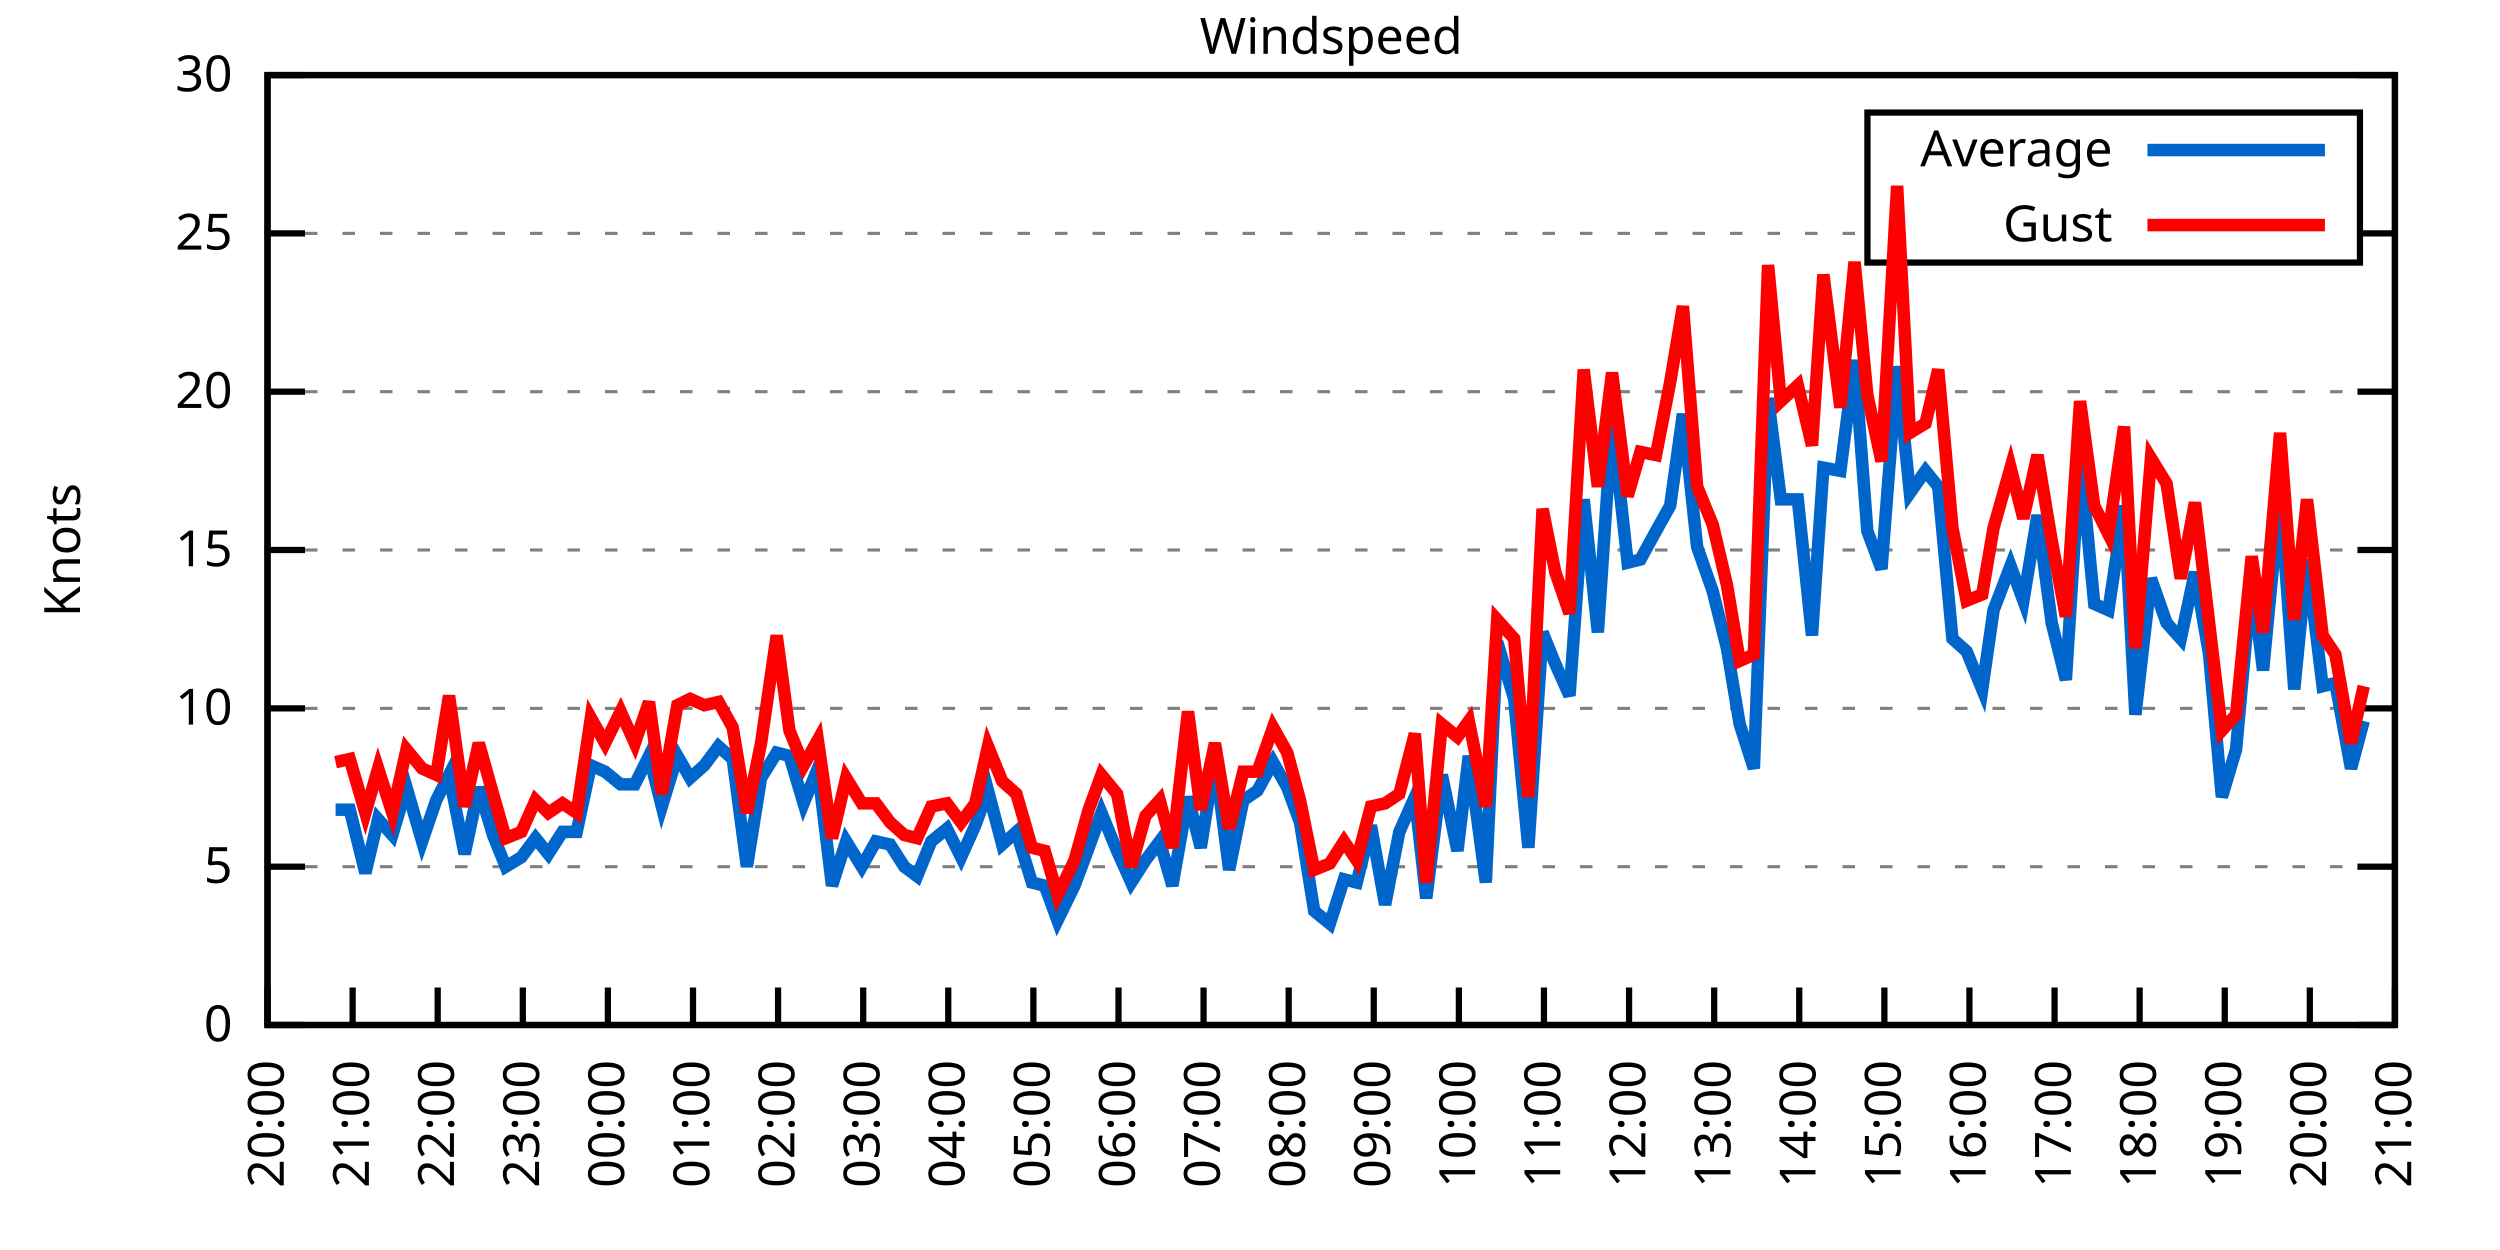
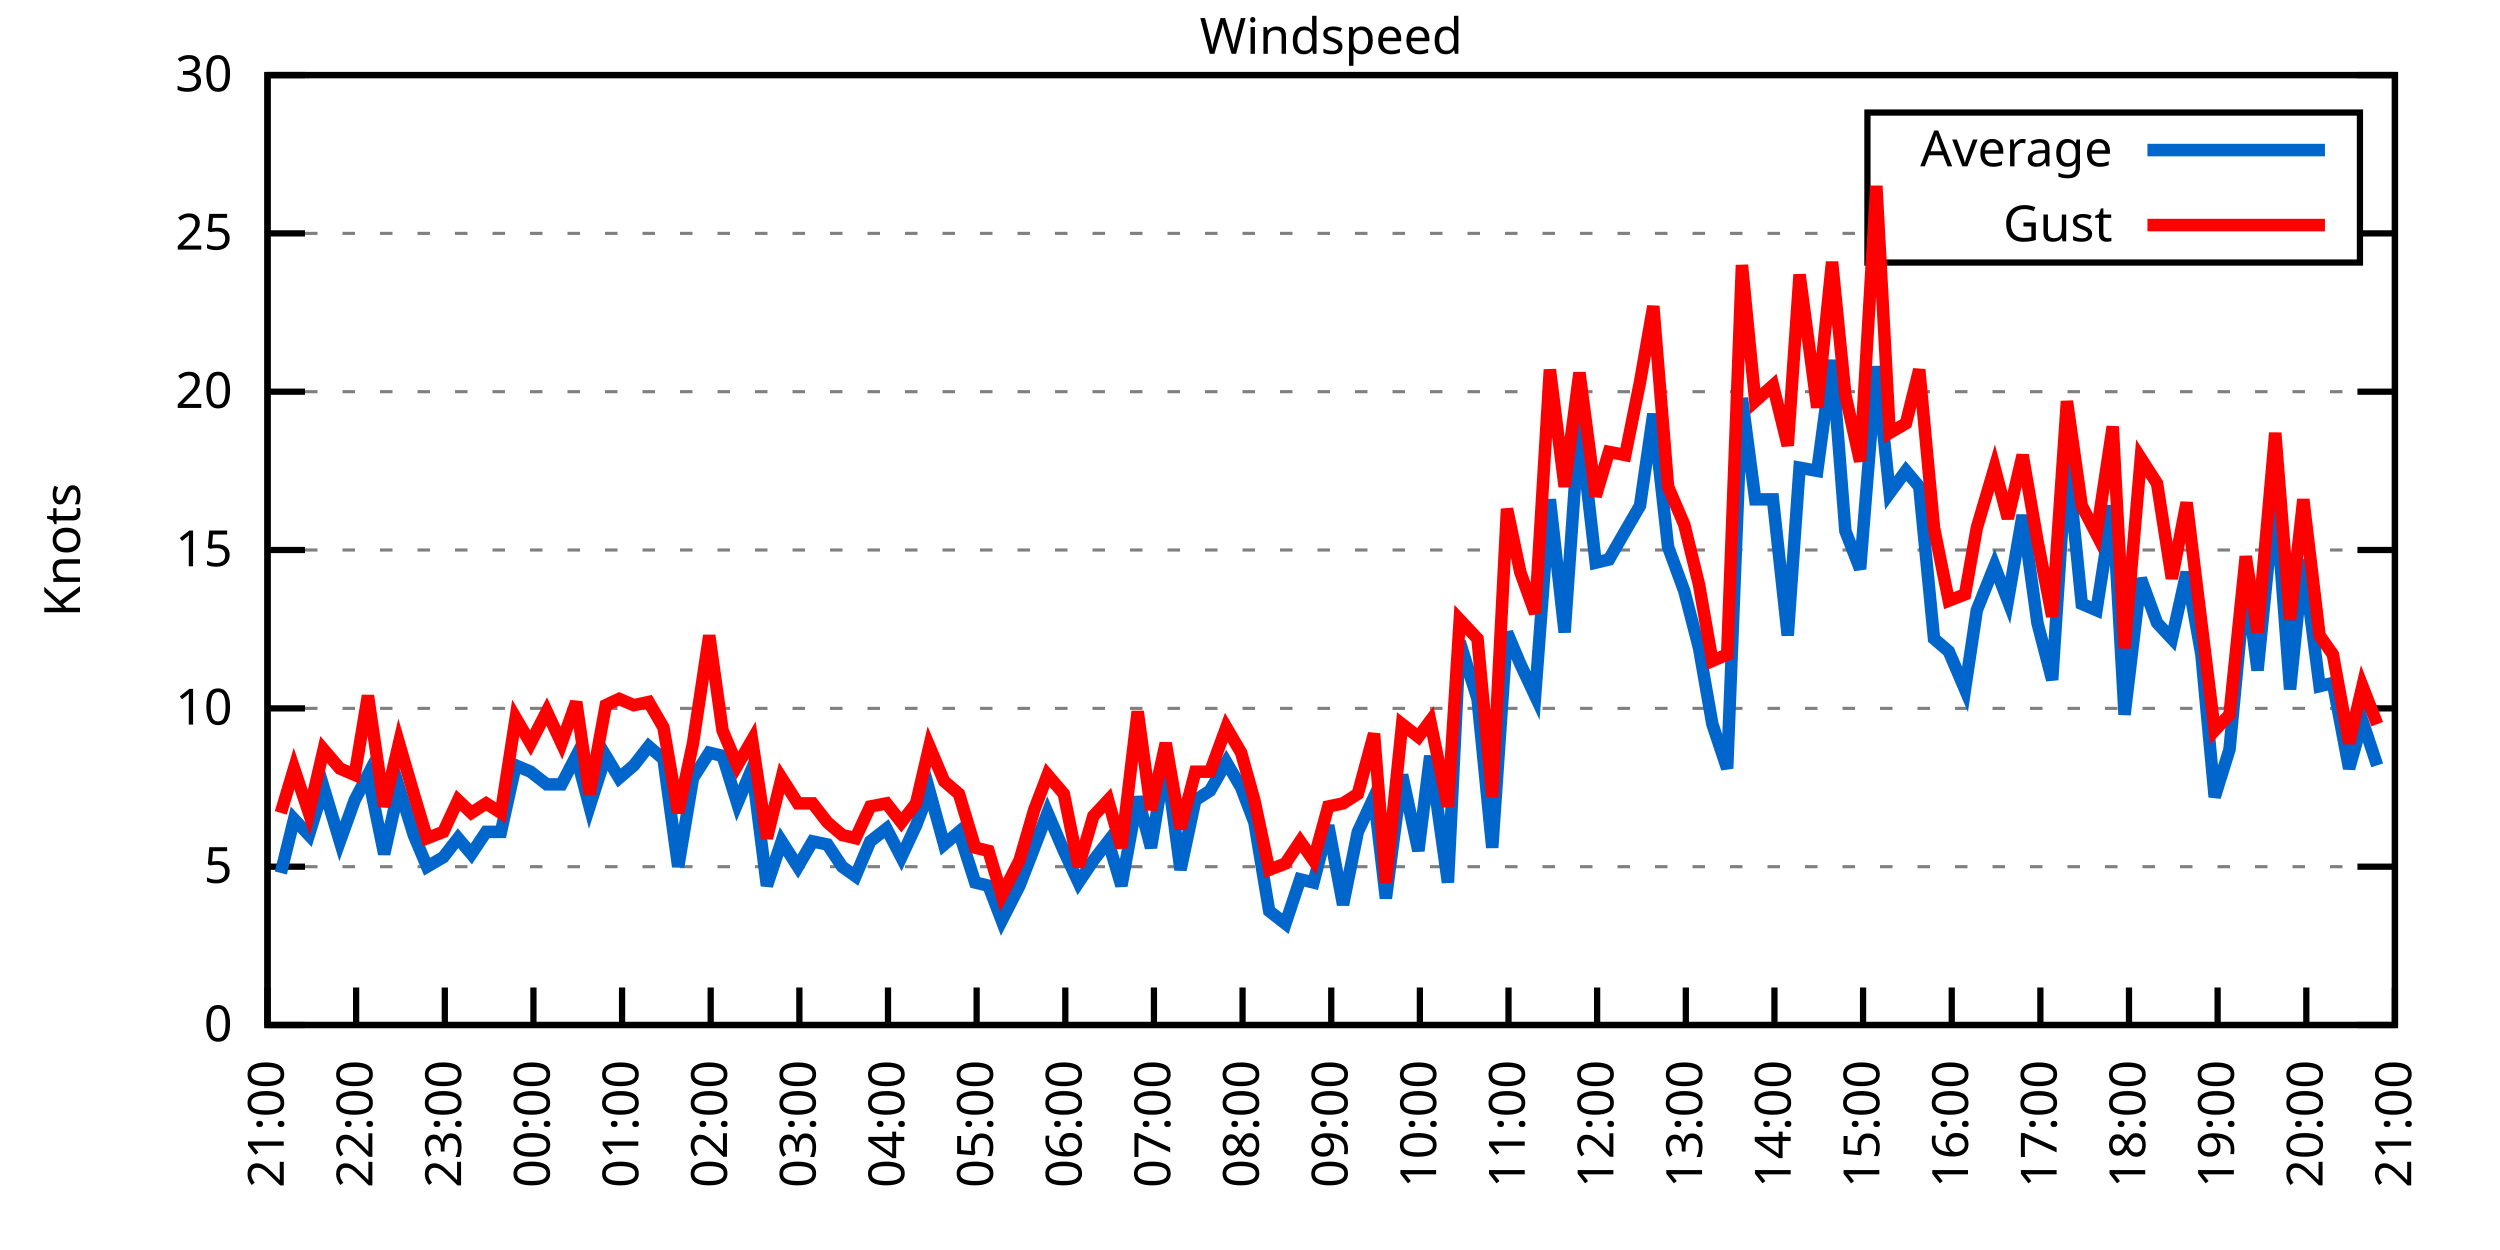
<svg xmlns="http://www.w3.org/2000/svg" xmlns:xlink="http://www.w3.org/1999/xlink" width="400" height="200" viewBox="0 0 400 200">
  <g id="gnuplot_canvas">
    <rect x="0" y="0" width="400" height="200" fill="none" />
    <defs>
      <circle id="gpDot" r="0.5" stroke-width="0.5" stroke="currentColor" />
      <path id="gpPt0" stroke-width="0.333" stroke="currentColor" d="M-1,0 h2 M0,-1 v2" />
      <path id="gpPt1" stroke-width="0.333" stroke="currentColor" d="M-1,-1 L1,1 M1,-1 L-1,1" />
      <path id="gpPt2" stroke-width="0.333" stroke="currentColor" d="M-1,0 L1,0 M0,-1 L0,1 M-1,-1 L1,1 M-1,1 L1,-1" />
      <rect id="gpPt3" stroke-width="0.333" stroke="currentColor" x="-1" y="-1" width="2" height="2" />
      <rect id="gpPt4" stroke-width="0.333" stroke="currentColor" fill="currentColor" x="-1" y="-1" width="2" height="2" />
      <circle id="gpPt5" stroke-width="0.333" stroke="currentColor" cx="0" cy="0" r="1" />
      <use xlink:href="#gpPt5" id="gpPt6" fill="currentColor" stroke="none" />
      <path id="gpPt7" stroke-width="0.333" stroke="currentColor" d="M0,-1.33 L-1.33,0.67 L1.33,0.67 z" />
      <use xlink:href="#gpPt7" id="gpPt8" fill="currentColor" stroke="none" />
      <use xlink:href="#gpPt7" id="gpPt9" stroke="currentColor" transform="rotate(180)" />
      <use xlink:href="#gpPt9" id="gpPt10" fill="currentColor" stroke="none" />
      <use xlink:href="#gpPt3" id="gpPt11" stroke="currentColor" transform="rotate(45)" />
      <use xlink:href="#gpPt11" id="gpPt12" fill="currentColor" stroke="none" />
      <path id="gpPt13" stroke-width="0.333" stroke="currentColor" d="M0,1.330 L1.265,0.411 L0.782,-1.067 L-0.782,-1.076 L-1.265,0.411 z" />
      <use xlink:href="#gpPt13" id="gpPt14" fill="currentColor" stroke="none" />
      <filter id="textbox" filterUnits="objectBoundingBox" x="0" y="0" height="1" width="1">
        <feFlood flood-color="white" flood-opacity="1" result="bgnd" />
        <feComposite in="SourceGraphic" in2="bgnd" operator="atop" />
      </filter>
      <filter id="greybox" filterUnits="objectBoundingBox" x="0" y="0" height="1" width="1">
        <feFlood flood-color="lightgrey" flood-opacity="1" result="grey" />
        <feComposite in="SourceGraphic" in2="grey" operator="atop" />
      </filter>
    </defs>
    <g fill="none" color="white" stroke="currentColor" stroke-width="1.00" stroke-linecap="butt" stroke-linejoin="miter">
</g>
    <g fill="none" color="black" stroke="currentColor" stroke-width="1.00" stroke-linecap="butt" stroke-linejoin="miter">
      <g stroke="none" shape-rendering="crispEdges">
        <polygon fill="rgb(255, 255, 255)" points="42.80,164.00 383.18,164.00 383.18,12.02 42.80,12.02 " />
      </g>
    </g>
    <g fill="none" color="black" stroke="currentColor" stroke-width="1.00" stroke-linecap="butt" stroke-linejoin="miter">
</g>
    <g fill="none" color="black" stroke="black" stroke-width="0.50" stroke-linecap="butt" stroke-linejoin="miter">
</g>
    <g fill="none" color="gray" stroke="currentColor" stroke-width="0.50" stroke-linecap="butt" stroke-linejoin="miter">
      <path stroke="gray" stroke-dasharray="2,4" class="gridline" d="M42.80,164.00 L383.19,164.00  " />
    </g>
    <g fill="none" color="gray" stroke="gray" stroke-width="1.00" stroke-linecap="butt" stroke-linejoin="miter">
</g>
    <g fill="none" color="black" stroke="currentColor" stroke-width="1.00" stroke-linecap="butt" stroke-linejoin="miter">
      <path stroke="black" d="M42.80,164.00 L48.80,164.00 M383.19,164.00 L377.19,164.00  " />
      <g transform="translate(37.20,166.60)" stroke="none" fill="black" font-family="Sans" font-size="8.00" text-anchor="end">
        <text>
          <tspan font-family="Sans"> 0</tspan>
        </text>
      </g>
    </g>
    <g fill="none" color="black" stroke="currentColor" stroke-width="1.00" stroke-linecap="butt" stroke-linejoin="miter">
</g>
    <g fill="none" color="black" stroke="black" stroke-width="0.50" stroke-linecap="butt" stroke-linejoin="miter">
</g>
    <g fill="none" color="gray" stroke="currentColor" stroke-width="0.50" stroke-linecap="butt" stroke-linejoin="miter">
      <path stroke="gray" stroke-dasharray="2,4" class="gridline" d="M42.80,138.67 L383.19,138.67  " />
    </g>
    <g fill="none" color="gray" stroke="gray" stroke-width="1.00" stroke-linecap="butt" stroke-linejoin="miter">
</g>
    <g fill="none" color="black" stroke="currentColor" stroke-width="1.00" stroke-linecap="butt" stroke-linejoin="miter">
      <path stroke="black" d="M42.80,138.67 L48.80,138.67 M383.19,138.67 L377.19,138.67  " />
      <g transform="translate(37.20,141.27)" stroke="none" fill="black" font-family="Sans" font-size="8.00" text-anchor="end">
        <text>
          <tspan font-family="Sans"> 5</tspan>
        </text>
      </g>
    </g>
    <g fill="none" color="black" stroke="currentColor" stroke-width="1.00" stroke-linecap="butt" stroke-linejoin="miter">
</g>
    <g fill="none" color="black" stroke="black" stroke-width="0.50" stroke-linecap="butt" stroke-linejoin="miter">
</g>
    <g fill="none" color="gray" stroke="currentColor" stroke-width="0.50" stroke-linecap="butt" stroke-linejoin="miter">
      <path stroke="gray" stroke-dasharray="2,4" class="gridline" d="M42.80,113.34 L383.19,113.34  " />
    </g>
    <g fill="none" color="gray" stroke="gray" stroke-width="1.00" stroke-linecap="butt" stroke-linejoin="miter">
</g>
    <g fill="none" color="black" stroke="currentColor" stroke-width="1.00" stroke-linecap="butt" stroke-linejoin="miter">
      <path stroke="black" d="M42.80,113.34 L48.80,113.34 M383.19,113.34 L377.19,113.34  " />
      <g transform="translate(37.20,115.94)" stroke="none" fill="black" font-family="Sans" font-size="8.00" text-anchor="end">
        <text>
          <tspan font-family="Sans"> 10</tspan>
        </text>
      </g>
    </g>
    <g fill="none" color="black" stroke="currentColor" stroke-width="1.00" stroke-linecap="butt" stroke-linejoin="miter">
</g>
    <g fill="none" color="black" stroke="black" stroke-width="0.50" stroke-linecap="butt" stroke-linejoin="miter">
</g>
    <g fill="none" color="gray" stroke="currentColor" stroke-width="0.50" stroke-linecap="butt" stroke-linejoin="miter">
      <path stroke="gray" stroke-dasharray="2,4" class="gridline" d="M42.80,88.00 L383.19,88.00  " />
    </g>
    <g fill="none" color="gray" stroke="gray" stroke-width="1.00" stroke-linecap="butt" stroke-linejoin="miter">
</g>
    <g fill="none" color="black" stroke="currentColor" stroke-width="1.00" stroke-linecap="butt" stroke-linejoin="miter">
      <path stroke="black" d="M42.80,88.00 L48.80,88.00 M383.19,88.00 L377.19,88.00  " />
      <g transform="translate(37.20,90.60)" stroke="none" fill="black" font-family="Sans" font-size="8.00" text-anchor="end">
        <text>
          <tspan font-family="Sans"> 15</tspan>
        </text>
      </g>
    </g>
    <g fill="none" color="black" stroke="currentColor" stroke-width="1.00" stroke-linecap="butt" stroke-linejoin="miter">
</g>
    <g fill="none" color="black" stroke="black" stroke-width="0.50" stroke-linecap="butt" stroke-linejoin="miter">
</g>
    <g fill="none" color="gray" stroke="currentColor" stroke-width="0.50" stroke-linecap="butt" stroke-linejoin="miter">
      <path stroke="gray" stroke-dasharray="2,4" class="gridline" d="M42.80,62.67 L383.19,62.67  " />
    </g>
    <g fill="none" color="gray" stroke="gray" stroke-width="1.00" stroke-linecap="butt" stroke-linejoin="miter">
</g>
    <g fill="none" color="black" stroke="currentColor" stroke-width="1.00" stroke-linecap="butt" stroke-linejoin="miter">
      <path stroke="black" d="M42.80,62.67 L48.80,62.67 M383.19,62.67 L377.19,62.67  " />
      <g transform="translate(37.20,65.27)" stroke="none" fill="black" font-family="Sans" font-size="8.00" text-anchor="end">
        <text>
          <tspan font-family="Sans"> 20</tspan>
        </text>
      </g>
    </g>
    <g fill="none" color="black" stroke="currentColor" stroke-width="1.00" stroke-linecap="butt" stroke-linejoin="miter">
</g>
    <g fill="none" color="black" stroke="black" stroke-width="0.50" stroke-linecap="butt" stroke-linejoin="miter">
</g>
    <g fill="none" color="gray" stroke="currentColor" stroke-width="0.50" stroke-linecap="butt" stroke-linejoin="miter">
      <path stroke="gray" stroke-dasharray="2,4" class="gridline" d="M42.80,37.34 L298.79,37.34 M377.59,37.34 L383.19,37.34  " />
    </g>
    <g fill="none" color="gray" stroke="gray" stroke-width="1.00" stroke-linecap="butt" stroke-linejoin="miter">
</g>
    <g fill="none" color="black" stroke="currentColor" stroke-width="1.00" stroke-linecap="butt" stroke-linejoin="miter">
      <path stroke="black" d="M42.80,37.34 L48.80,37.34 M383.19,37.34 L377.19,37.34  " />
      <g transform="translate(37.20,39.94)" stroke="none" fill="black" font-family="Sans" font-size="8.00" text-anchor="end">
        <text>
          <tspan font-family="Sans"> 25</tspan>
        </text>
      </g>
    </g>
    <g fill="none" color="black" stroke="currentColor" stroke-width="1.00" stroke-linecap="butt" stroke-linejoin="miter">
</g>
    <g fill="none" color="black" stroke="black" stroke-width="0.50" stroke-linecap="butt" stroke-linejoin="miter">
</g>
    <g fill="none" color="gray" stroke="currentColor" stroke-width="0.50" stroke-linecap="butt" stroke-linejoin="miter">
      <path stroke="gray" stroke-dasharray="2,4" class="gridline" d="M42.80,12.01 L383.19,12.01  " />
    </g>
    <g fill="none" color="gray" stroke="gray" stroke-width="1.00" stroke-linecap="butt" stroke-linejoin="miter">
</g>
    <g fill="none" color="black" stroke="currentColor" stroke-width="1.00" stroke-linecap="butt" stroke-linejoin="miter">
      <path stroke="black" d="M42.80,12.01 L48.80,12.01 M383.19,12.01 L377.19,12.01  " />
      <g transform="translate(37.20,14.61)" stroke="none" fill="black" font-family="Sans" font-size="8.00" text-anchor="end">
        <text>
          <tspan font-family="Sans"> 30</tspan>
        </text>
      </g>
    </g>
    <g fill="none" color="black" stroke="currentColor" stroke-width="1.00" stroke-linecap="butt" stroke-linejoin="miter">
      <path stroke="black" d="M42.80,164.00 L42.80,158.00  " />
      <g transform="translate(45.40,169.60) rotate(270.00)" stroke="none" fill="black" font-family="Sans" font-size="8.00" text-anchor="end">
        <text>
-           <tspan font-family="Sans">20:00</tspan>
-         </text>
-       </g>
-     </g>
-     <g fill="none" color="black" stroke="currentColor" stroke-width="1.00" stroke-linecap="butt" stroke-linejoin="miter">
-       <path stroke="black" d="M56.42,164.00 L56.42,158.00  " />
-       <g transform="translate(59.02,169.60) rotate(270.00)" stroke="none" fill="black" font-family="Sans" font-size="8.00" text-anchor="end">
-         <text>
          <tspan font-family="Sans">21:00</tspan>
        </text>
      </g>
    </g>
    <g fill="none" color="black" stroke="currentColor" stroke-width="1.00" stroke-linecap="butt" stroke-linejoin="miter">
-       <path stroke="black" d="M70.03,164.00 L70.03,158.00  " />
-       <g transform="translate(72.63,169.60) rotate(270.00)" stroke="none" fill="black" font-family="Sans" font-size="8.00" text-anchor="end">
+       <path stroke="black" d="M56.98,164.00 L56.98,158.00  " />
+       <g transform="translate(59.58,169.60) rotate(270.00)" stroke="none" fill="black" font-family="Sans" font-size="8.00" text-anchor="end">
        <text>
          <tspan font-family="Sans">22:00</tspan>
        </text>
      </g>
    </g>
    <g fill="none" color="black" stroke="currentColor" stroke-width="1.00" stroke-linecap="butt" stroke-linejoin="miter">
-       <path stroke="black" d="M83.65,164.00 L83.65,158.00  " />
-       <g transform="translate(86.25,169.60) rotate(270.00)" stroke="none" fill="black" font-family="Sans" font-size="8.00" text-anchor="end">
+       <path stroke="black" d="M71.17,164.00 L71.17,158.00  " />
+       <g transform="translate(73.77,169.60) rotate(270.00)" stroke="none" fill="black" font-family="Sans" font-size="8.00" text-anchor="end">
        <text>
          <tspan font-family="Sans">23:00</tspan>
        </text>
      </g>
    </g>
    <g fill="none" color="black" stroke="currentColor" stroke-width="1.00" stroke-linecap="butt" stroke-linejoin="miter">
-       <path stroke="black" d="M97.26,164.00 L97.26,158.00  " />
-       <g transform="translate(99.86,169.60) rotate(270.00)" stroke="none" fill="black" font-family="Sans" font-size="8.00" text-anchor="end">
+       <path stroke="black" d="M85.35,164.00 L85.35,158.00  " />
+       <g transform="translate(87.95,169.60) rotate(270.00)" stroke="none" fill="black" font-family="Sans" font-size="8.00" text-anchor="end">
        <text>
          <tspan font-family="Sans">00:00</tspan>
        </text>
      </g>
    </g>
    <g fill="none" color="black" stroke="currentColor" stroke-width="1.00" stroke-linecap="butt" stroke-linejoin="miter">
-       <path stroke="black" d="M110.88,164.00 L110.88,158.00  " />
-       <g transform="translate(113.48,169.60) rotate(270.00)" stroke="none" fill="black" font-family="Sans" font-size="8.00" text-anchor="end">
+       <path stroke="black" d="M99.53,164.00 L99.53,158.00  " />
+       <g transform="translate(102.13,169.60) rotate(270.00)" stroke="none" fill="black" font-family="Sans" font-size="8.00" text-anchor="end">
        <text>
          <tspan font-family="Sans">01:00</tspan>
        </text>
      </g>
    </g>
    <g fill="none" color="black" stroke="currentColor" stroke-width="1.00" stroke-linecap="butt" stroke-linejoin="miter">
-       <path stroke="black" d="M124.49,164.00 L124.49,158.00  " />
-       <g transform="translate(127.09,169.60) rotate(270.00)" stroke="none" fill="black" font-family="Sans" font-size="8.00" text-anchor="end">
+       <path stroke="black" d="M113.71,164.00 L113.71,158.00  " />
+       <g transform="translate(116.31,169.60) rotate(270.00)" stroke="none" fill="black" font-family="Sans" font-size="8.00" text-anchor="end">
        <text>
          <tspan font-family="Sans">02:00</tspan>
        </text>
      </g>
    </g>
    <g fill="none" color="black" stroke="currentColor" stroke-width="1.00" stroke-linecap="butt" stroke-linejoin="miter">
-       <path stroke="black" d="M138.11,164.00 L138.11,158.00  " />
-       <g transform="translate(140.71,169.60) rotate(270.00)" stroke="none" fill="black" font-family="Sans" font-size="8.00" text-anchor="end">
+       <path stroke="black" d="M127.90,164.00 L127.90,158.00  " />
+       <g transform="translate(130.50,169.60) rotate(270.00)" stroke="none" fill="black" font-family="Sans" font-size="8.00" text-anchor="end">
        <text>
          <tspan font-family="Sans">03:00</tspan>
        </text>
      </g>
    </g>
    <g fill="none" color="black" stroke="currentColor" stroke-width="1.00" stroke-linecap="butt" stroke-linejoin="miter">
-       <path stroke="black" d="M151.72,164.00 L151.72,158.00  " />
-       <g transform="translate(154.32,169.60) rotate(270.00)" stroke="none" fill="black" font-family="Sans" font-size="8.00" text-anchor="end">
+       <path stroke="black" d="M142.08,164.00 L142.08,158.00  " />
+       <g transform="translate(144.68,169.60) rotate(270.00)" stroke="none" fill="black" font-family="Sans" font-size="8.00" text-anchor="end">
        <text>
          <tspan font-family="Sans">04:00</tspan>
        </text>
      </g>
    </g>
    <g fill="none" color="black" stroke="currentColor" stroke-width="1.00" stroke-linecap="butt" stroke-linejoin="miter">
-       <path stroke="black" d="M165.34,164.00 L165.34,158.00  " />
-       <g transform="translate(167.94,169.60) rotate(270.00)" stroke="none" fill="black" font-family="Sans" font-size="8.00" text-anchor="end">
+       <path stroke="black" d="M156.26,164.00 L156.26,158.00  " />
+       <g transform="translate(158.86,169.60) rotate(270.00)" stroke="none" fill="black" font-family="Sans" font-size="8.00" text-anchor="end">
        <text>
          <tspan font-family="Sans">05:00</tspan>
        </text>
      </g>
    </g>
    <g fill="none" color="black" stroke="currentColor" stroke-width="1.00" stroke-linecap="butt" stroke-linejoin="miter">
-       <path stroke="black" d="M178.96,164.00 L178.96,158.00  " />
-       <g transform="translate(181.56,169.60) rotate(270.00)" stroke="none" fill="black" font-family="Sans" font-size="8.00" text-anchor="end">
+       <path stroke="black" d="M170.45,164.00 L170.45,158.00  " />
+       <g transform="translate(173.05,169.60) rotate(270.00)" stroke="none" fill="black" font-family="Sans" font-size="8.00" text-anchor="end">
        <text>
          <tspan font-family="Sans">06:00</tspan>
        </text>
      </g>
    </g>
    <g fill="none" color="black" stroke="currentColor" stroke-width="1.00" stroke-linecap="butt" stroke-linejoin="miter">
-       <path stroke="black" d="M192.57,164.00 L192.57,158.00  " />
-       <g transform="translate(195.17,169.60) rotate(270.00)" stroke="none" fill="black" font-family="Sans" font-size="8.00" text-anchor="end">
+       <path stroke="black" d="M184.63,164.00 L184.63,158.00  " />
+       <g transform="translate(187.23,169.60) rotate(270.00)" stroke="none" fill="black" font-family="Sans" font-size="8.00" text-anchor="end">
        <text>
          <tspan font-family="Sans">07:00</tspan>
        </text>
      </g>
    </g>
    <g fill="none" color="black" stroke="currentColor" stroke-width="1.00" stroke-linecap="butt" stroke-linejoin="miter">
-       <path stroke="black" d="M206.19,164.00 L206.19,158.00  " />
-       <g transform="translate(208.79,169.60) rotate(270.00)" stroke="none" fill="black" font-family="Sans" font-size="8.00" text-anchor="end">
+       <path stroke="black" d="M198.81,164.00 L198.81,158.00  " />
+       <g transform="translate(201.41,169.60) rotate(270.00)" stroke="none" fill="black" font-family="Sans" font-size="8.00" text-anchor="end">
        <text>
          <tspan font-family="Sans">08:00</tspan>
        </text>
      </g>
    </g>
    <g fill="none" color="black" stroke="currentColor" stroke-width="1.00" stroke-linecap="butt" stroke-linejoin="miter">
-       <path stroke="black" d="M219.80,164.00 L219.80,158.00  " />
-       <g transform="translate(222.40,169.60) rotate(270.00)" stroke="none" fill="black" font-family="Sans" font-size="8.00" text-anchor="end">
+       <path stroke="black" d="M213.00,164.00 L213.00,158.00  " />
+       <g transform="translate(215.60,169.60) rotate(270.00)" stroke="none" fill="black" font-family="Sans" font-size="8.00" text-anchor="end">
        <text>
          <tspan font-family="Sans">09:00</tspan>
        </text>
      </g>
    </g>
    <g fill="none" color="black" stroke="currentColor" stroke-width="1.00" stroke-linecap="butt" stroke-linejoin="miter">
-       <path stroke="black" d="M233.42,164.00 L233.42,158.00  " />
-       <g transform="translate(236.02,169.60) rotate(270.00)" stroke="none" fill="black" font-family="Sans" font-size="8.00" text-anchor="end">
+       <path stroke="black" d="M227.18,164.00 L227.18,158.00  " />
+       <g transform="translate(229.78,169.60) rotate(270.00)" stroke="none" fill="black" font-family="Sans" font-size="8.00" text-anchor="end">
        <text>
          <tspan font-family="Sans">10:00</tspan>
        </text>
      </g>
    </g>
    <g fill="none" color="black" stroke="currentColor" stroke-width="1.00" stroke-linecap="butt" stroke-linejoin="miter">
-       <path stroke="black" d="M247.03,164.00 L247.03,158.00  " />
-       <g transform="translate(249.63,169.60) rotate(270.00)" stroke="none" fill="black" font-family="Sans" font-size="8.00" text-anchor="end">
+       <path stroke="black" d="M241.36,164.00 L241.36,158.00  " />
+       <g transform="translate(243.96,169.60) rotate(270.00)" stroke="none" fill="black" font-family="Sans" font-size="8.00" text-anchor="end">
        <text>
          <tspan font-family="Sans">11:00</tspan>
        </text>
      </g>
    </g>
    <g fill="none" color="black" stroke="currentColor" stroke-width="1.00" stroke-linecap="butt" stroke-linejoin="miter">
-       <path stroke="black" d="M260.65,164.00 L260.65,158.00  " />
-       <g transform="translate(263.25,169.60) rotate(270.00)" stroke="none" fill="black" font-family="Sans" font-size="8.00" text-anchor="end">
+       <path stroke="black" d="M255.54,164.00 L255.54,158.00  " />
+       <g transform="translate(258.14,169.60) rotate(270.00)" stroke="none" fill="black" font-family="Sans" font-size="8.00" text-anchor="end">
        <text>
          <tspan font-family="Sans">12:00</tspan>
        </text>
      </g>
    </g>
    <g fill="none" color="black" stroke="currentColor" stroke-width="1.00" stroke-linecap="butt" stroke-linejoin="miter">
-       <path stroke="black" d="M274.27,164.00 L274.27,158.00  " />
-       <g transform="translate(276.87,169.60) rotate(270.00)" stroke="none" fill="black" font-family="Sans" font-size="8.00" text-anchor="end">
+       <path stroke="black" d="M269.73,164.00 L269.73,158.00  " />
+       <g transform="translate(272.33,169.60) rotate(270.00)" stroke="none" fill="black" font-family="Sans" font-size="8.00" text-anchor="end">
        <text>
          <tspan font-family="Sans">13:00</tspan>
        </text>
      </g>
    </g>
    <g fill="none" color="black" stroke="currentColor" stroke-width="1.00" stroke-linecap="butt" stroke-linejoin="miter">
-       <path stroke="black" d="M287.88,164.00 L287.88,158.00  " />
-       <g transform="translate(290.48,169.60) rotate(270.00)" stroke="none" fill="black" font-family="Sans" font-size="8.00" text-anchor="end">
+       <path stroke="black" d="M283.91,164.00 L283.91,158.00  " />
+       <g transform="translate(286.51,169.60) rotate(270.00)" stroke="none" fill="black" font-family="Sans" font-size="8.00" text-anchor="end">
        <text>
          <tspan font-family="Sans">14:00</tspan>
        </text>
      </g>
    </g>
    <g fill="none" color="black" stroke="currentColor" stroke-width="1.00" stroke-linecap="butt" stroke-linejoin="miter">
-       <path stroke="black" d="M301.50,164.00 L301.50,158.00  " />
-       <g transform="translate(304.10,169.60) rotate(270.00)" stroke="none" fill="black" font-family="Sans" font-size="8.00" text-anchor="end">
+       <path stroke="black" d="M298.09,164.00 L298.09,158.00  " />
+       <g transform="translate(300.69,169.60) rotate(270.00)" stroke="none" fill="black" font-family="Sans" font-size="8.00" text-anchor="end">
        <text>
          <tspan font-family="Sans">15:00</tspan>
        </text>
      </g>
    </g>
    <g fill="none" color="black" stroke="currentColor" stroke-width="1.00" stroke-linecap="butt" stroke-linejoin="miter">
-       <path stroke="black" d="M315.11,164.00 L315.11,158.00  " />
-       <g transform="translate(317.71,169.60) rotate(270.00)" stroke="none" fill="black" font-family="Sans" font-size="8.00" text-anchor="end">
+       <path stroke="black" d="M312.28,164.00 L312.28,158.00  " />
+       <g transform="translate(314.88,169.60) rotate(270.00)" stroke="none" fill="black" font-family="Sans" font-size="8.00" text-anchor="end">
        <text>
          <tspan font-family="Sans">16:00</tspan>
        </text>
      </g>
    </g>
    <g fill="none" color="black" stroke="currentColor" stroke-width="1.00" stroke-linecap="butt" stroke-linejoin="miter">
-       <path stroke="black" d="M328.73,164.00 L328.73,158.00  " />
-       <g transform="translate(331.33,169.60) rotate(270.00)" stroke="none" fill="black" font-family="Sans" font-size="8.00" text-anchor="end">
+       <path stroke="black" d="M326.46,164.00 L326.46,158.00  " />
+       <g transform="translate(329.06,169.60) rotate(270.00)" stroke="none" fill="black" font-family="Sans" font-size="8.00" text-anchor="end">
        <text>
          <tspan font-family="Sans">17:00</tspan>
        </text>
      </g>
    </g>
    <g fill="none" color="black" stroke="currentColor" stroke-width="1.00" stroke-linecap="butt" stroke-linejoin="miter">
-       <path stroke="black" d="M342.34,164.00 L342.34,158.00  " />
-       <g transform="translate(344.94,169.60) rotate(270.00)" stroke="none" fill="black" font-family="Sans" font-size="8.00" text-anchor="end">
+       <path stroke="black" d="M340.64,164.00 L340.64,158.00  " />
+       <g transform="translate(343.24,169.60) rotate(270.00)" stroke="none" fill="black" font-family="Sans" font-size="8.00" text-anchor="end">
        <text>
          <tspan font-family="Sans">18:00</tspan>
        </text>
      </g>
    </g>
    <g fill="none" color="black" stroke="currentColor" stroke-width="1.00" stroke-linecap="butt" stroke-linejoin="miter">
-       <path stroke="black" d="M355.96,164.00 L355.96,158.00  " />
-       <g transform="translate(358.56,169.60) rotate(270.00)" stroke="none" fill="black" font-family="Sans" font-size="8.00" text-anchor="end">
+       <path stroke="black" d="M354.82,164.00 L354.82,158.00  " />
+       <g transform="translate(357.42,169.60) rotate(270.00)" stroke="none" fill="black" font-family="Sans" font-size="8.00" text-anchor="end">
        <text>
          <tspan font-family="Sans">19:00</tspan>
        </text>
      </g>
    </g>
    <g fill="none" color="black" stroke="currentColor" stroke-width="1.00" stroke-linecap="butt" stroke-linejoin="miter">
-       <path stroke="black" d="M369.57,164.00 L369.57,158.00  " />
-       <g transform="translate(372.17,169.60) rotate(270.00)" stroke="none" fill="black" font-family="Sans" font-size="8.00" text-anchor="end">
+       <path stroke="black" d="M369.01,164.00 L369.01,158.00  " />
+       <g transform="translate(371.61,169.60) rotate(270.00)" stroke="none" fill="black" font-family="Sans" font-size="8.00" text-anchor="end">
        <text>
          <tspan font-family="Sans">20:00</tspan>
        </text>
      </g>
    </g>
    <g fill="none" color="black" stroke="currentColor" stroke-width="1.00" stroke-linecap="butt" stroke-linejoin="miter">
      <path stroke="black" d="M383.19,164.00 L383.19,158.00  " />
      <g transform="translate(385.79,169.60) rotate(270.00)" stroke="none" fill="black" font-family="Sans" font-size="8.00" text-anchor="end">
        <text>
          <tspan font-family="Sans">21:00</tspan>
        </text>
      </g>
    </g>
    <g fill="none" color="black" stroke="currentColor" stroke-width="1.00" stroke-linecap="butt" stroke-linejoin="miter">
</g>
    <g fill="none" color="black" stroke="currentColor" stroke-width="1.00" stroke-linecap="butt" stroke-linejoin="miter">
      <path stroke="black" d="M42.80,12.01 L42.80,164.00 L383.19,164.00 L383.19,12.01 L42.80,12.01 Z  " />
    </g>
    <g fill="none" color="black" stroke="currentColor" stroke-width="1.00" stroke-linecap="butt" stroke-linejoin="miter">
</g>
    <g fill="none" color="black" stroke="currentColor" stroke-width="1.00" stroke-linecap="butt" stroke-linejoin="miter">
      <path stroke="black" d="M298.79,42.01 L298.79,18.01 L377.59,18.01 L377.59,42.01 L298.79,42.01 Z  " />
    </g>
    <g id="Windspeed_plot_1">
      <g fill="none" color="white" stroke="black" stroke-width="2.00" stroke-linecap="butt" stroke-linejoin="miter">
</g>
      <g fill="none" color="black" stroke="currentColor" stroke-width="2.00" stroke-linecap="butt" stroke-linejoin="miter">
        <g transform="translate(337.99,26.61)" stroke="none" fill="black" font-family="Sans" font-size="8.00" text-anchor="end">
          <text>
            <tspan font-family="Sans">Average</tspan>
          </text>
        </g>
      </g>
      <g fill="none" color="black" stroke="currentColor" stroke-width="2.00" stroke-linecap="butt" stroke-linejoin="miter">
-         <path stroke="rgb(  0, 102, 204)" d="M343.59,24.01 L371.99,24.01 M53.69,129.55 L55.96,129.55 L58.46,139.68 L60.50,131.07 L62.77,133.60 L65.04,126.00   L67.54,134.62 L69.80,128.03 L71.85,123.98 L74.34,136.64 L76.61,126.00 L78.88,133.60 L80.92,138.67 L83.42,137.15   L85.69,134.11 L87.73,136.64 L90.00,133.10 L92.27,133.10 L94.54,122.46 L96.81,123.47 L99.30,125.50 L101.57,125.50   L103.84,120.94 L105.89,129.04 L108.38,120.94 L110.42,124.48 L112.69,122.46 L114.96,119.42 L117.23,121.44 L119.50,138.67   L121.77,124.48 L124.27,120.43 L126.31,120.94 L128.58,128.54 L130.85,122.96 L133.12,141.71 L135.39,134.62 L137.88,138.67   L140.15,134.62 L142.42,135.12 L144.69,138.67 L146.73,140.19 L149.00,134.62 L151.50,132.59 L153.77,137.15 L156.04,132.08   L158.08,126.51 L160.35,135.12 L162.62,133.10 L165.11,141.20 L167.16,141.71 L169.20,147.28 L171.92,141.71 L174.19,135.63   L176.23,130.06 L178.73,136.14 L181.00,141.20 L183.27,137.66 L185.54,134.62 L187.58,141.71 L190.08,127.52 L192.12,135.63   L194.39,121.44 L196.66,139.17 L198.93,128.03 L201.19,126.51 L203.69,121.95 L205.96,126.00 L208.00,131.58 L210.27,145.76   L212.77,147.79 L215.04,140.69 L217.08,141.20 L219.35,132.08 L221.62,144.75 L223.89,133.10 L226.38,127.52 L228.20,143.73   L230.70,123.98 L233.19,136.14 L235.01,120.94 L237.73,141.20 L239.55,102.70 L242.27,111.82 L244.54,135.63 L246.81,101.18   L248.85,106.24 L251.12,111.31 L253.39,79.90 L255.66,101.18 L257.93,67.23 L260.42,90.03 L262.47,89.52 L264.96,84.97   L267.23,80.91 L269.27,66.22 L271.54,87.50 L274.04,94.59 L276.31,103.71 L278.35,115.87 L280.62,122.96 L282.89,63.69   L284.93,79.90 L287.65,79.90 L289.92,101.68 L291.74,74.83 L294.46,75.34 L296.73,57.61 L298.77,84.97 L301.04,91.04   L303.54,58.62 L305.58,78.89 L308.08,75.34 L310.12,77.87 L312.39,102.19 L314.66,104.22 L317.15,110.30 L318.97,97.63   L321.69,90.54 L323.74,96.11 L326.00,82.43 L328.27,99.66 L330.54,108.78 L332.81,72.81 L335.08,96.62 L337.35,97.63   L339.85,80.91 L341.66,114.35 L344.16,92.56 L346.65,99.66 L348.92,102.19 L351.19,91.55 L353.46,104.72 L355.50,127.52   L357.77,119.92 L360.27,92.56 L362.09,107.26 L364.81,78.89 L367.08,110.30 L369.12,89.52 L371.62,109.79 L373.66,109.28   L376.16,122.96 L378.20,115.36  " />
+         <path stroke="rgb(  0, 102, 204)" d="M343.59,24.01 L371.99,24.01 M44.93,139.68 L47.05,131.07 L49.42,133.60 L51.78,126.00 L54.38,134.62 L56.75,128.03   L58.87,123.98 L61.47,136.64 L63.84,126.00 L66.20,133.60 L68.33,138.67 L70.93,137.15 L73.29,134.11 L75.42,136.64   L77.78,133.10 L80.15,133.10 L82.51,122.46 L84.88,123.47 L87.48,125.50 L89.84,125.50 L92.20,120.94 L94.33,129.04   L96.93,120.94 L99.06,124.48 L101.42,122.46 L103.79,119.42 L106.15,121.44 L108.51,138.67 L110.88,124.48 L113.48,120.43   L115.61,120.94 L117.97,128.54 L120.33,122.96 L122.70,141.71 L125.06,134.62 L127.66,138.67 L130.02,134.62 L132.39,135.12   L134.75,138.67 L136.88,140.19 L139.24,134.62 L141.84,132.59 L144.21,137.15 L146.57,132.08 L148.70,126.51 L151.06,135.12   L153.43,133.10 L156.03,141.20 L158.15,141.71 L160.28,147.28 L163.12,141.71 L165.48,135.63 L167.61,130.06 L170.21,136.14   L172.57,141.20 L174.94,137.66 L177.30,134.62 L179.43,141.71 L182.03,127.52 L184.16,135.63 L186.52,121.44 L188.88,139.17   L191.25,128.03 L193.61,126.51 L196.21,121.95 L198.58,126.00 L200.70,131.58 L203.07,145.76 L205.67,147.79 L208.03,140.69   L210.16,141.20 L212.52,132.08 L214.89,144.75 L217.25,133.10 L219.85,127.52 L221.74,143.73 L224.34,123.98 L226.94,136.14   L228.83,120.94 L231.67,141.20 L233.56,102.70 L236.40,111.82 L238.76,135.63 L241.12,101.18 L243.25,106.24 L245.62,111.31   L247.98,79.90 L250.34,101.18 L252.71,67.23 L255.31,90.03 L257.43,89.52 L260.04,84.97 L262.40,80.91 L264.53,66.22   L266.89,87.50 L269.49,94.59 L271.85,103.71 L273.98,115.87 L276.35,122.96 L278.71,63.69 L280.84,79.90 L283.67,79.90   L286.04,101.68 L287.93,74.83 L290.76,75.34 L293.13,57.61 L295.26,84.97 L297.62,91.04 L300.22,58.62 L302.35,78.89   L304.95,75.34 L307.08,77.87 L309.44,102.19 L311.80,104.22 L314.40,110.30 L316.29,97.63 L319.13,90.54 L321.26,96.11   L323.62,82.43 L325.99,99.66 L328.35,108.78 L330.71,72.81 L333.08,96.62 L335.44,97.63 L338.04,80.91 L339.93,114.35   L342.53,92.56 L345.13,99.66 L347.50,102.19 L349.86,91.55 L352.22,104.72 L354.35,127.52 L356.72,119.92 L359.32,92.56   L361.21,107.26 L364.04,78.89 L366.41,110.30 L368.53,89.52 L371.13,109.79 L373.26,109.28 L375.86,122.96 L377.99,115.36   L380.35,122.46  " />
      </g>
    </g>
    <g id="Windspeed_plot_2">
      <g fill="none" color="black" stroke="currentColor" stroke-width="2.00" stroke-linecap="butt" stroke-linejoin="miter">
        <g transform="translate(337.99,38.61)" stroke="none" fill="black" font-family="Sans" font-size="8.00" text-anchor="end">
          <text>
            <tspan font-family="Sans">Gust</tspan>
          </text>
        </g>
      </g>
      <g fill="none" color="black" stroke="currentColor" stroke-width="2.00" stroke-linecap="butt" stroke-linejoin="miter">
-         <path stroke="rgb(255,   0,   0)" d="M343.59,36.01 L371.99,36.01 M53.69,121.95 L55.96,121.44 L58.46,130.06 L60.50,122.96 L62.77,130.06 L65.04,119.92   L67.54,122.96 L69.80,123.98 L71.85,111.31 L74.34,129.04 L76.61,118.91 L78.88,127.02 L80.92,134.11 L83.42,133.10   L85.69,128.03 L87.73,130.06 L90.00,128.54 L92.27,130.06 L94.54,114.86 L96.81,118.91 L99.30,113.84 L101.57,118.91   L103.84,112.32 L105.89,127.02 L108.38,112.83 L110.42,111.82 L112.69,112.83 L114.96,112.32 L117.23,116.38 L119.50,130.06   L121.77,118.91 L124.27,101.68 L126.31,116.88 L128.58,122.46 L130.85,118.40 L133.12,134.11 L135.39,124.48 L137.88,128.54   L140.15,128.54 L142.42,131.58 L144.69,133.60 L146.73,134.11 L149.00,129.04 L151.50,128.54 L153.77,131.58 L156.04,128.54   L158.08,119.42 L160.35,124.99 L162.62,127.02 L165.11,135.63 L167.16,136.14 L169.20,143.23 L171.92,137.66 L174.19,129.55   L176.23,123.98 L178.73,127.02 L181.00,138.67 L183.27,130.56 L185.54,128.03 L187.58,135.63 L190.08,113.84 L192.12,129.55   L194.39,118.91 L196.66,132.59 L198.93,123.47 L201.19,123.47 L203.69,116.38 L205.96,120.43 L208.00,128.03 L210.27,139.17   L212.77,138.16 L215.04,134.62 L217.08,137.66 L219.35,129.04 L221.62,128.54 L223.89,127.02 L226.38,117.39 L228.20,141.20   L230.70,115.87 L233.19,117.90 L235.01,115.36 L237.73,129.04 L239.55,99.15 L242.27,102.19 L244.54,127.52 L246.81,81.42   L248.85,91.55 L251.12,98.14 L253.39,59.13 L255.66,77.87 L257.93,59.63 L260.42,79.39 L262.47,72.30 L264.96,72.81   L267.23,61.15 L269.27,48.99 L271.54,77.87 L274.04,83.95 L276.31,93.58 L278.35,105.74 L280.62,104.72 L282.89,42.41   L284.93,64.19 L287.65,61.66 L289.92,71.29 L291.74,43.93 L294.46,65.21 L296.73,41.90 L298.77,63.18 L301.04,73.82   L303.54,29.74 L305.58,69.26 L308.08,67.74 L310.12,59.13 L312.39,84.46 L314.66,96.11 L317.15,95.10 L318.97,84.46   L321.69,74.83 L323.74,82.94 L326.00,72.81 L328.27,86.49 L330.54,98.64 L332.81,64.19 L335.08,80.91 L337.35,85.47   L339.85,68.25 L341.66,103.71 L344.16,73.31 L346.65,77.37 L348.92,92.56 L351.19,80.41 L353.46,99.66 L355.50,116.88   L357.77,114.35 L360.27,89.02 L362.09,101.18 L364.81,69.26 L367.08,99.15 L369.12,79.90 L371.62,101.68 L373.66,104.72   L376.16,118.91 L378.20,109.79  " />
+         <path stroke="rgb(255,   0,   0)" d="M343.59,36.01 L371.99,36.01 M44.93,130.06 L47.05,122.96 L49.42,130.06 L51.78,119.92 L54.38,122.96 L56.75,123.98   L58.87,111.31 L61.47,129.04 L63.84,118.91 L66.20,127.02 L68.33,134.11 L70.93,133.10 L73.29,128.03 L75.42,130.06   L77.78,128.54 L80.15,130.06 L82.51,114.86 L84.88,118.91 L87.48,113.84 L89.84,118.91 L92.20,112.32 L94.33,127.02   L96.93,112.83 L99.06,111.82 L101.42,112.83 L103.79,112.32 L106.15,116.38 L108.51,130.06 L110.88,118.91 L113.48,101.68   L115.61,116.88 L117.97,122.46 L120.33,118.40 L122.70,134.11 L125.06,124.48 L127.66,128.54 L130.02,128.54 L132.39,131.58   L134.75,133.60 L136.88,134.11 L139.24,129.04 L141.84,128.54 L144.21,131.58 L146.57,128.54 L148.70,119.42 L151.06,124.99   L153.43,127.02 L156.03,135.63 L158.15,136.14 L160.28,143.23 L163.12,137.66 L165.48,129.55 L167.61,123.98 L170.21,127.02   L172.57,138.67 L174.94,130.56 L177.30,128.03 L179.43,135.63 L182.03,113.84 L184.16,129.55 L186.52,118.91 L188.88,132.59   L191.25,123.47 L193.61,123.47 L196.21,116.38 L198.58,120.43 L200.70,128.03 L203.07,139.17 L205.67,138.16 L208.03,134.62   L210.16,137.66 L212.52,129.04 L214.89,128.54 L217.25,127.02 L219.85,117.39 L221.74,141.20 L224.34,115.87 L226.94,117.90   L228.83,115.36 L231.67,129.04 L233.56,99.15 L236.40,102.19 L238.76,127.52 L241.12,81.42 L243.25,91.55 L245.62,98.14   L247.98,59.13 L250.34,77.87 L252.71,59.63 L255.31,79.39 L257.43,72.30 L260.04,72.81 L262.40,61.15 L264.53,48.99   L266.89,77.87 L269.49,83.95 L271.85,93.58 L273.98,105.74 L276.35,104.72 L278.71,42.41 L280.84,64.19 L283.67,61.66   L286.04,71.29 L287.93,43.93 L290.76,65.21 L293.13,41.90 L295.26,63.18 L297.62,73.82 L300.22,29.74 L302.35,69.26   L304.95,67.74 L307.08,59.13 L309.44,84.46 L311.80,96.11 L314.40,95.10 L316.29,84.46 L319.13,74.83 L321.26,82.94   L323.62,72.81 L325.99,86.49 L328.35,98.64 L330.71,64.19 L333.08,80.91 L335.44,85.47 L338.04,68.25 L339.93,103.71   L342.53,73.31 L345.13,77.37 L347.50,92.56 L349.86,80.41 L352.22,99.66 L354.35,116.88 L356.72,114.35 L359.32,89.02   L361.21,101.18 L364.04,69.26 L366.41,99.15 L368.53,79.90 L371.13,101.68 L373.26,104.72 L375.86,118.91 L377.99,109.79   L380.35,115.87  " />
      </g>
    </g>
    <g fill="none" color="black" stroke="currentColor" stroke-width="2.00" stroke-linecap="butt" stroke-linejoin="miter">
</g>
    <g fill="none" color="black" stroke="black" stroke-width="1.00" stroke-linecap="butt" stroke-linejoin="miter">
</g>
    <g fill="none" color="black" stroke="currentColor" stroke-width="1.00" stroke-linecap="butt" stroke-linejoin="miter">
      <path stroke="black" d="M42.80,12.01 L42.80,164.00 L383.19,164.00 L383.19,12.01 L42.80,12.01 Z  " />
      <g transform="translate(12.80,88.01) rotate(270.00)" stroke="none" fill="black" font-family="Sans" font-size="8.00" text-anchor="middle">
        <text>
          <tspan font-family="Sans">Knots</tspan>
        </text>
      </g>
    </g>
    <g fill="none" color="black" stroke="currentColor" stroke-width="1.00" stroke-linecap="butt" stroke-linejoin="miter">
</g>
    <g fill="none" color="black" stroke="currentColor" stroke-width="1.00" stroke-linecap="butt" stroke-linejoin="miter">
      <g transform="translate(212.99,8.61)" stroke="none" fill="black" font-family="Sans" font-size="8.00" text-anchor="middle">
        <text>
          <tspan font-family="Sans">Windspeed</tspan>
        </text>
      </g>
    </g>
    <g fill="none" color="black" stroke="currentColor" stroke-width="1.00" stroke-linecap="butt" stroke-linejoin="miter">
</g>
  </g>
</svg>
